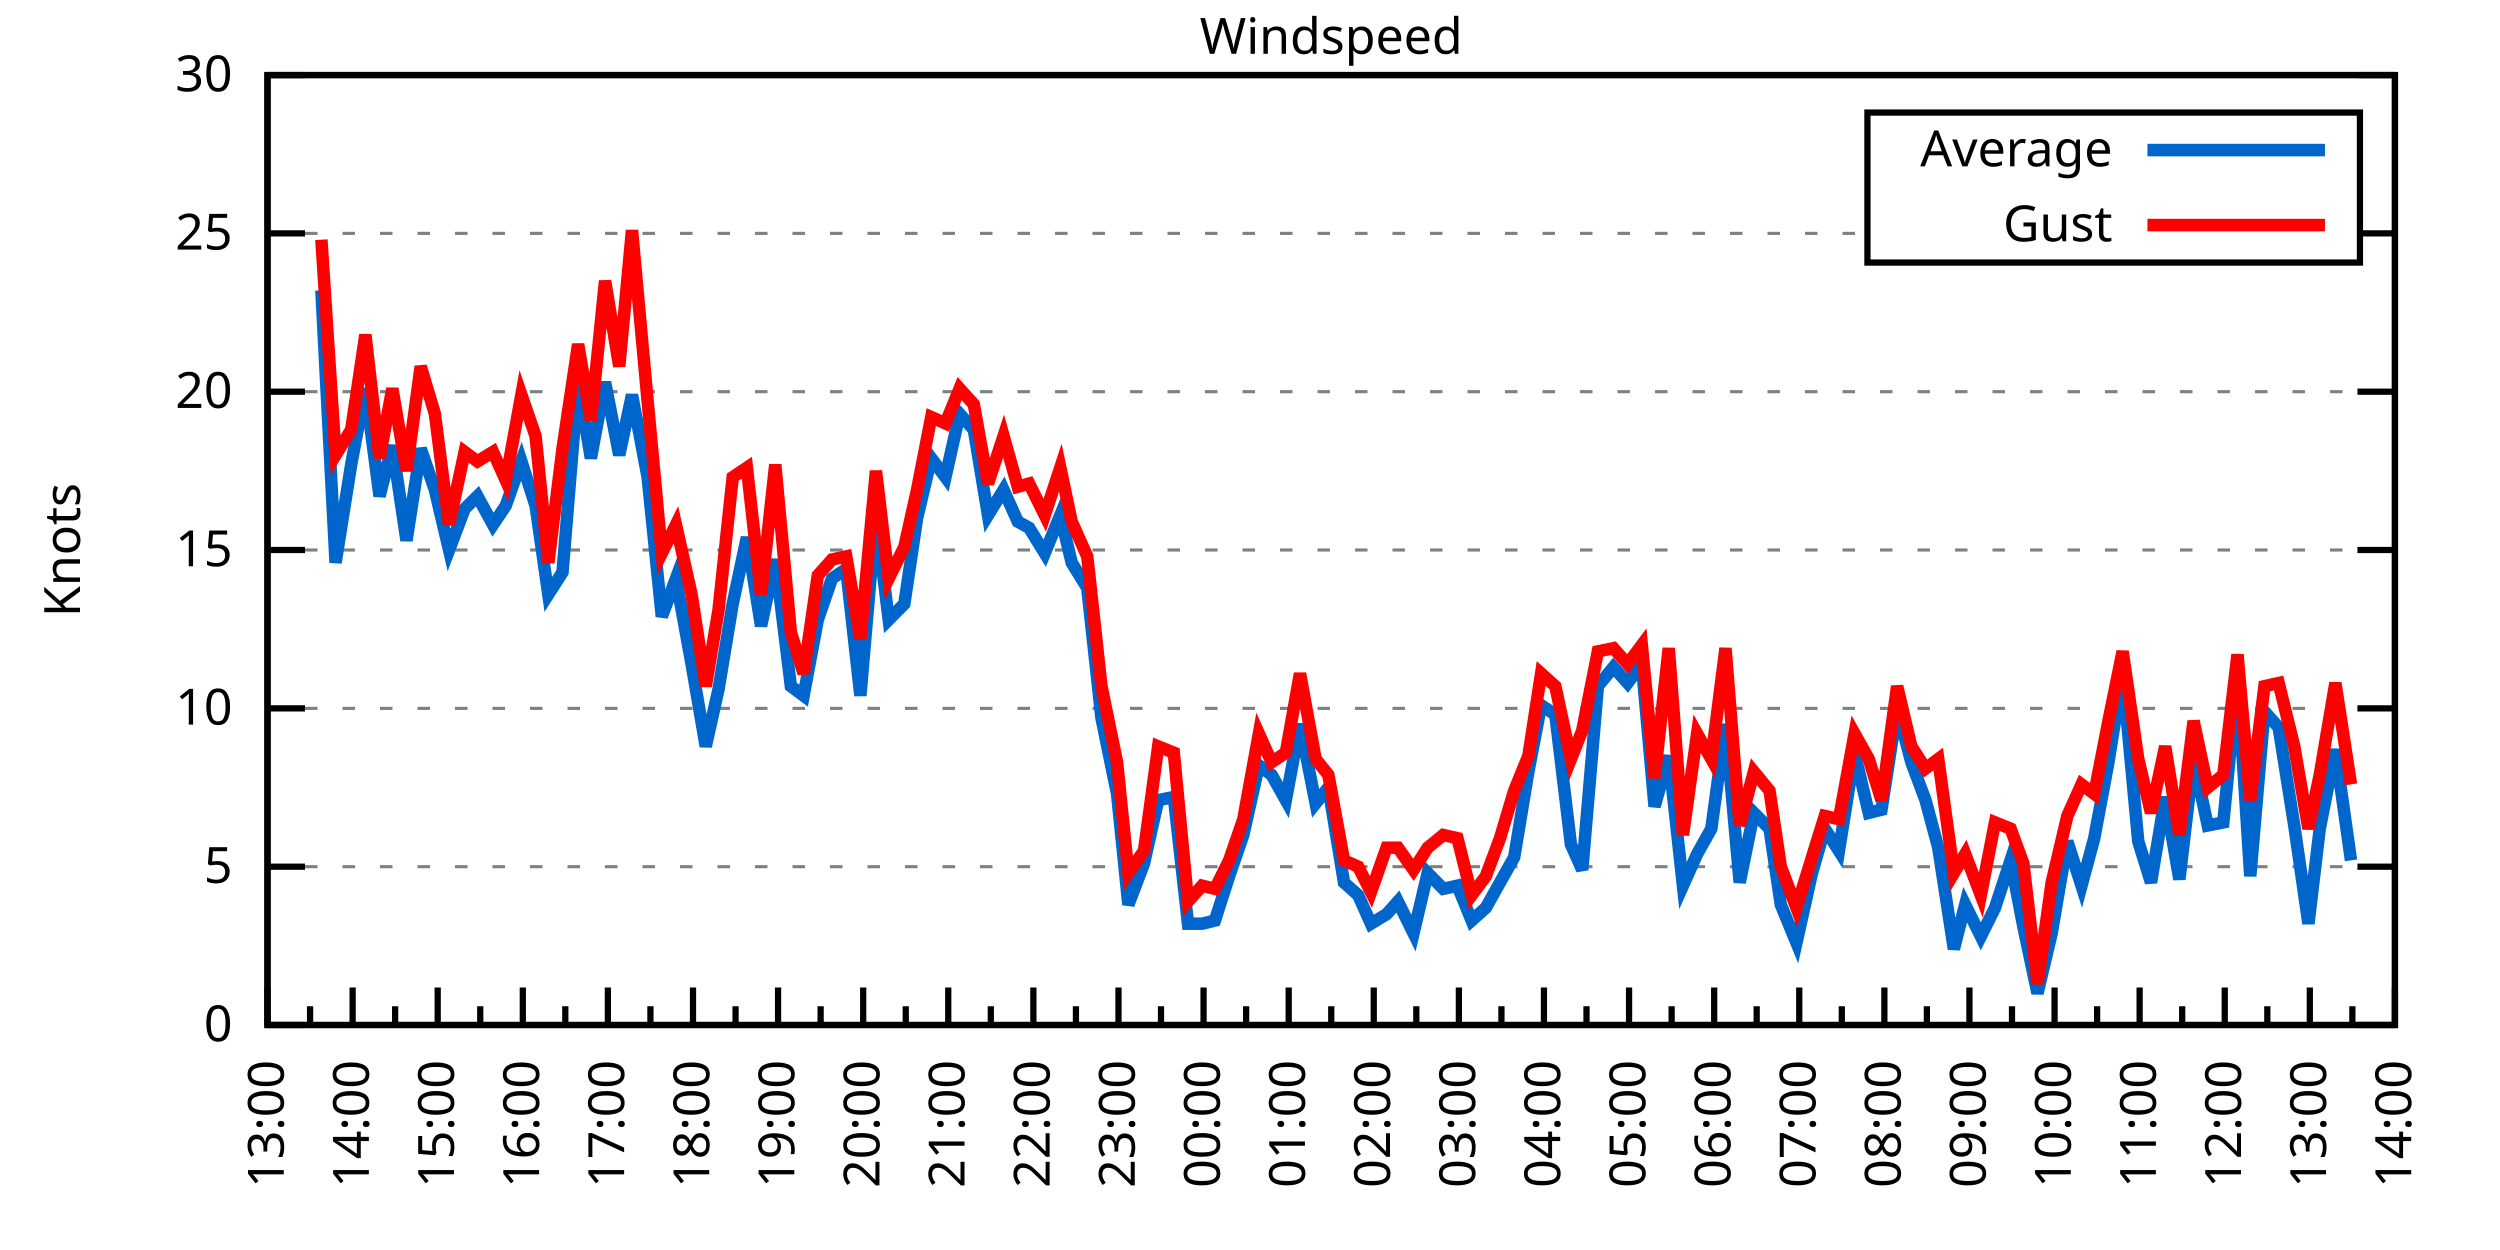
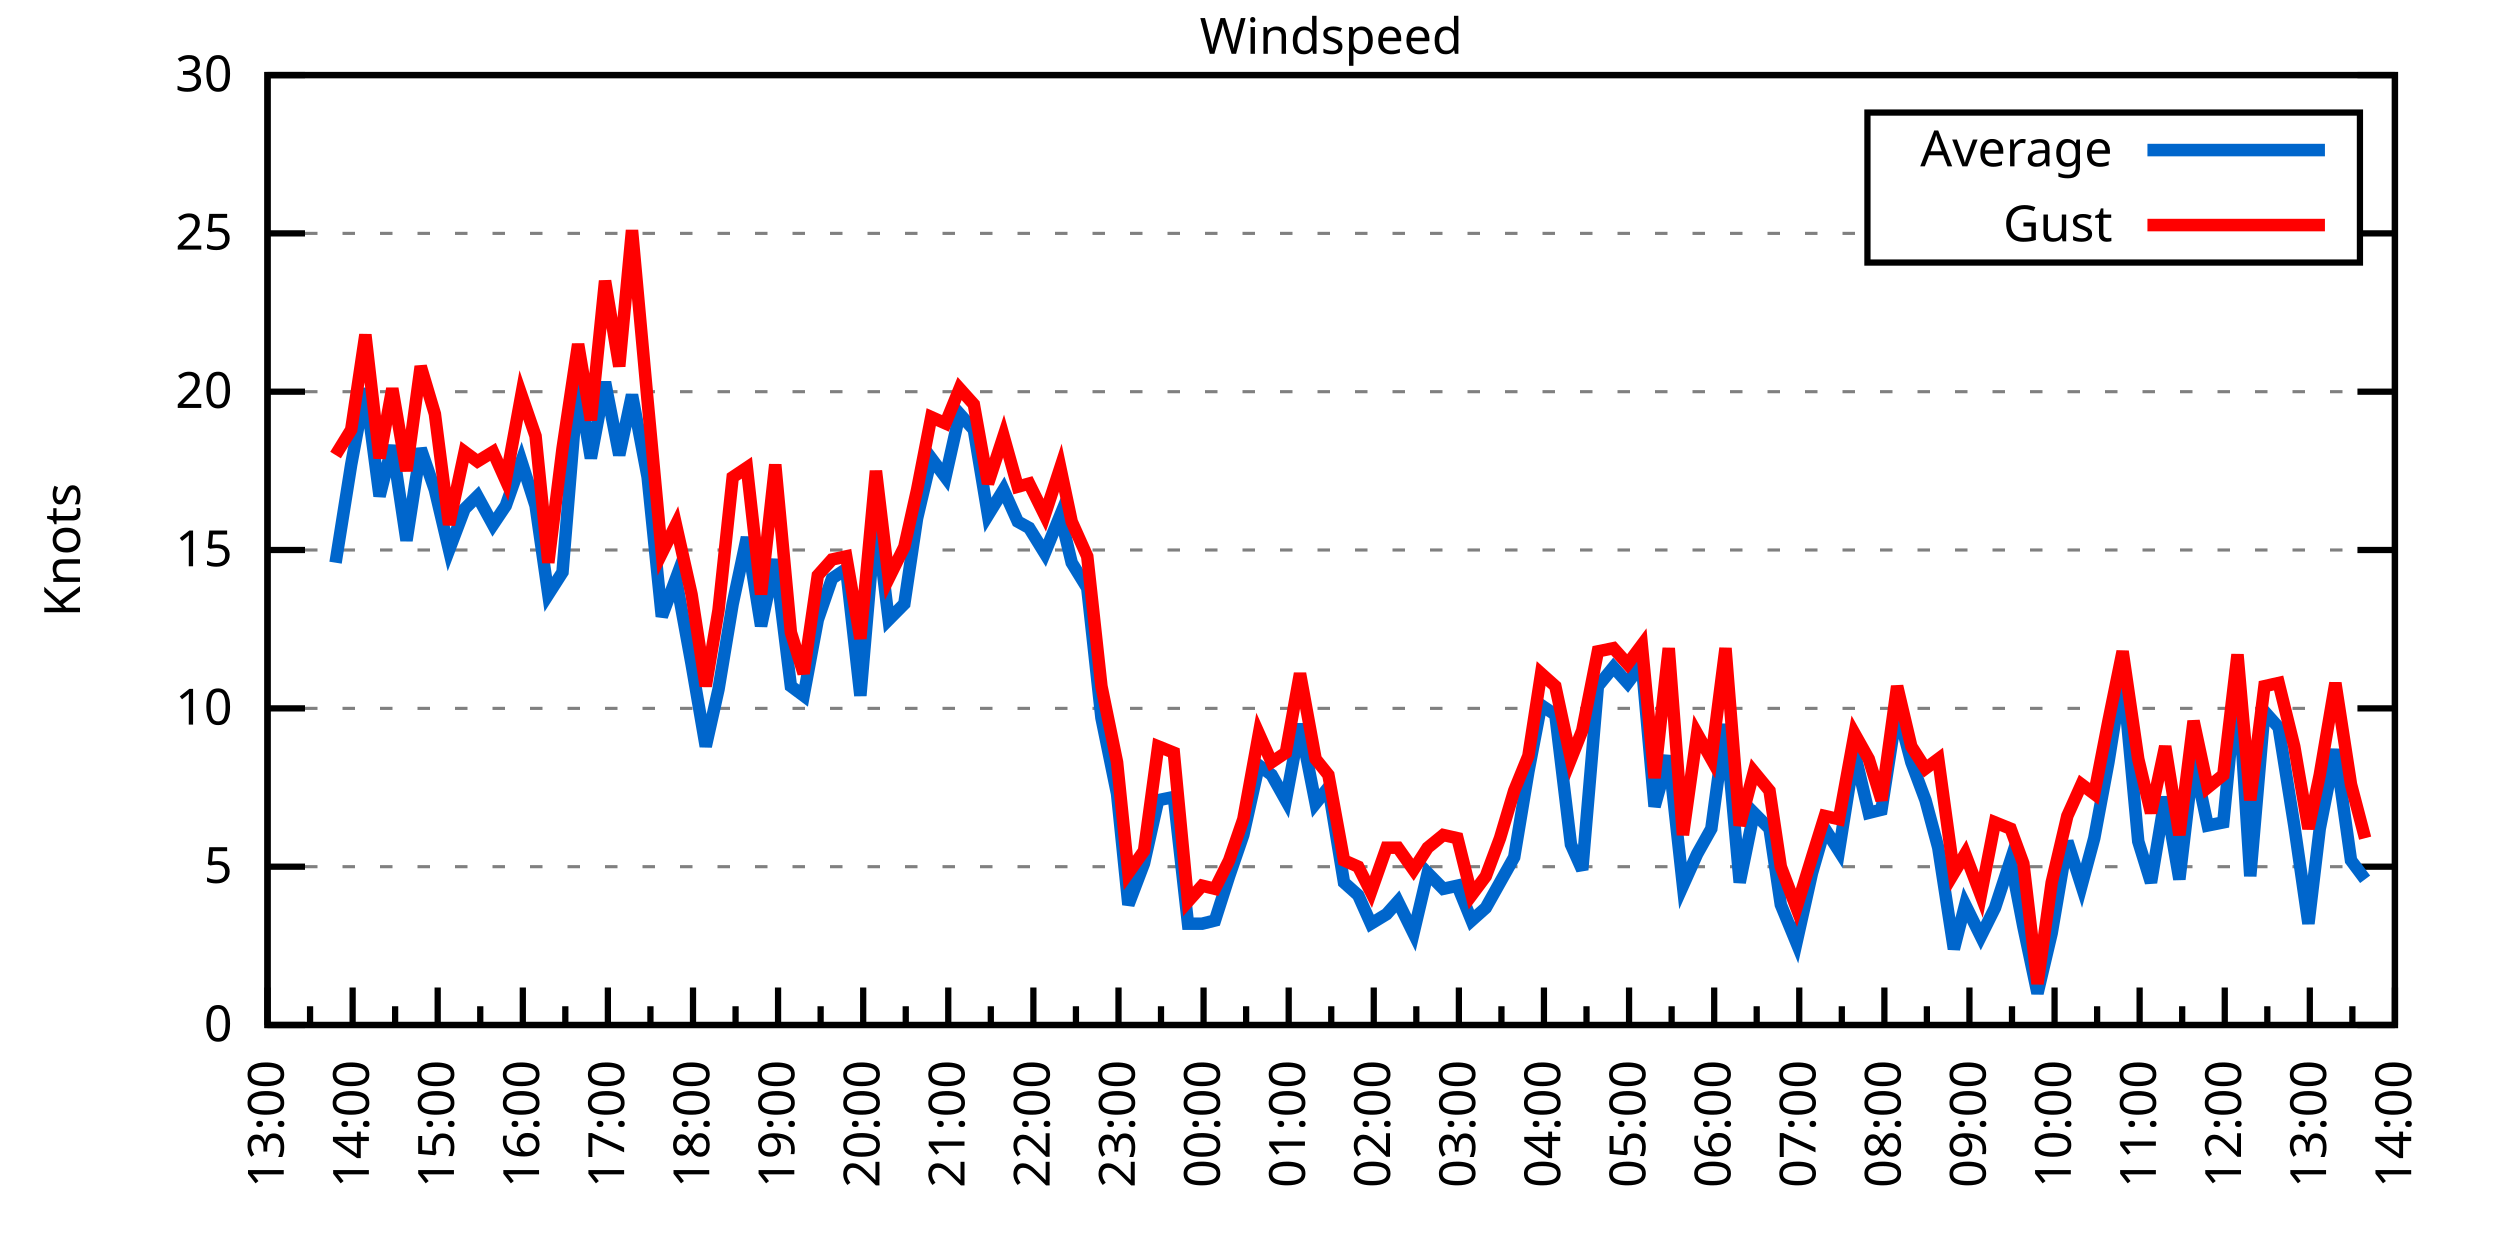
<svg xmlns="http://www.w3.org/2000/svg" xmlns:xlink="http://www.w3.org/1999/xlink" width="400" height="200" viewBox="0 0 400 200">
  <g id="gnuplot_canvas">
    <rect x="0" y="0" width="400" height="200" fill="none" />
    <defs>
      <circle id="gpDot" r="0.5" stroke-width="0.5" stroke="currentColor" />
      <path id="gpPt0" stroke-width="0.333" stroke="currentColor" d="M-1,0 h2 M0,-1 v2" />
      <path id="gpPt1" stroke-width="0.333" stroke="currentColor" d="M-1,-1 L1,1 M1,-1 L-1,1" />
      <path id="gpPt2" stroke-width="0.333" stroke="currentColor" d="M-1,0 L1,0 M0,-1 L0,1 M-1,-1 L1,1 M-1,1 L1,-1" />
      <rect id="gpPt3" stroke-width="0.333" stroke="currentColor" x="-1" y="-1" width="2" height="2" />
      <rect id="gpPt4" stroke-width="0.333" stroke="currentColor" fill="currentColor" x="-1" y="-1" width="2" height="2" />
      <circle id="gpPt5" stroke-width="0.333" stroke="currentColor" cx="0" cy="0" r="1" />
      <use xlink:href="#gpPt5" id="gpPt6" fill="currentColor" stroke="none" />
      <path id="gpPt7" stroke-width="0.333" stroke="currentColor" d="M0,-1.33 L-1.33,0.67 L1.33,0.67 z" />
      <use xlink:href="#gpPt7" id="gpPt8" fill="currentColor" stroke="none" />
      <use xlink:href="#gpPt7" id="gpPt9" stroke="currentColor" transform="rotate(180)" />
      <use xlink:href="#gpPt9" id="gpPt10" fill="currentColor" stroke="none" />
      <use xlink:href="#gpPt3" id="gpPt11" stroke="currentColor" transform="rotate(45)" />
      <use xlink:href="#gpPt11" id="gpPt12" fill="currentColor" stroke="none" />
      <path id="gpPt13" stroke-width="0.333" stroke="currentColor" d="M0,1.330 L1.265,0.411 L0.782,-1.067 L-0.782,-1.076 L-1.265,0.411 z" />
      <use xlink:href="#gpPt13" id="gpPt14" fill="currentColor" stroke="none" />
      <filter id="textbox" filterUnits="objectBoundingBox" x="0" y="0" height="1" width="1">
        <feFlood flood-color="white" flood-opacity="1" result="bgnd" />
        <feComposite in="SourceGraphic" in2="bgnd" operator="atop" />
      </filter>
      <filter id="greybox" filterUnits="objectBoundingBox" x="0" y="0" height="1" width="1">
        <feFlood flood-color="lightgrey" flood-opacity="1" result="grey" />
        <feComposite in="SourceGraphic" in2="grey" operator="atop" />
      </filter>
    </defs>
    <g fill="none" color="white" stroke="currentColor" stroke-width="1.00" stroke-linecap="butt" stroke-linejoin="miter">
</g>
    <g fill="none" color="black" stroke="currentColor" stroke-width="1.00" stroke-linecap="butt" stroke-linejoin="miter">
      <g stroke="none" shape-rendering="crispEdges">
        <polygon fill="rgb(255, 255, 255)" points="42.80,164.00 383.18,164.00 383.18,12.02 42.80,12.02 " />
      </g>
    </g>
    <g fill="none" color="black" stroke="currentColor" stroke-width="1.00" stroke-linecap="butt" stroke-linejoin="miter">
</g>
    <g fill="none" color="black" stroke="black" stroke-width="0.50" stroke-linecap="butt" stroke-linejoin="miter">
</g>
    <g fill="none" color="gray" stroke="currentColor" stroke-width="0.50" stroke-linecap="butt" stroke-linejoin="miter">
      <path stroke="gray" stroke-dasharray="2,4" class="gridline" d="M42.80,164.00 L383.19,164.00  " />
    </g>
    <g fill="none" color="gray" stroke="gray" stroke-width="1.00" stroke-linecap="butt" stroke-linejoin="miter">
</g>
    <g fill="none" color="black" stroke="currentColor" stroke-width="1.00" stroke-linecap="butt" stroke-linejoin="miter">
      <path stroke="black" d="M42.80,164.00 L48.80,164.00 M383.19,164.00 L377.19,164.00  " />
      <g transform="translate(37.20,166.60)" stroke="none" fill="black" font-family="Sans" font-size="8.00" text-anchor="end">
        <text>
          <tspan font-family="Sans"> 0</tspan>
        </text>
      </g>
    </g>
    <g fill="none" color="black" stroke="currentColor" stroke-width="1.00" stroke-linecap="butt" stroke-linejoin="miter">
</g>
    <g fill="none" color="black" stroke="black" stroke-width="0.50" stroke-linecap="butt" stroke-linejoin="miter">
</g>
    <g fill="none" color="gray" stroke="currentColor" stroke-width="0.50" stroke-linecap="butt" stroke-linejoin="miter">
      <path stroke="gray" stroke-dasharray="2,4" class="gridline" d="M42.80,138.67 L383.19,138.67  " />
    </g>
    <g fill="none" color="gray" stroke="gray" stroke-width="1.00" stroke-linecap="butt" stroke-linejoin="miter">
</g>
    <g fill="none" color="black" stroke="currentColor" stroke-width="1.00" stroke-linecap="butt" stroke-linejoin="miter">
      <path stroke="black" d="M42.80,138.67 L48.80,138.67 M383.19,138.67 L377.19,138.67  " />
      <g transform="translate(37.20,141.27)" stroke="none" fill="black" font-family="Sans" font-size="8.00" text-anchor="end">
        <text>
          <tspan font-family="Sans"> 5</tspan>
        </text>
      </g>
    </g>
    <g fill="none" color="black" stroke="currentColor" stroke-width="1.00" stroke-linecap="butt" stroke-linejoin="miter">
</g>
    <g fill="none" color="black" stroke="black" stroke-width="0.50" stroke-linecap="butt" stroke-linejoin="miter">
</g>
    <g fill="none" color="gray" stroke="currentColor" stroke-width="0.50" stroke-linecap="butt" stroke-linejoin="miter">
      <path stroke="gray" stroke-dasharray="2,4" class="gridline" d="M42.80,113.34 L383.19,113.34  " />
    </g>
    <g fill="none" color="gray" stroke="gray" stroke-width="1.00" stroke-linecap="butt" stroke-linejoin="miter">
</g>
    <g fill="none" color="black" stroke="currentColor" stroke-width="1.00" stroke-linecap="butt" stroke-linejoin="miter">
      <path stroke="black" d="M42.80,113.34 L48.80,113.34 M383.19,113.34 L377.19,113.34  " />
      <g transform="translate(37.20,115.94)" stroke="none" fill="black" font-family="Sans" font-size="8.00" text-anchor="end">
        <text>
          <tspan font-family="Sans"> 10</tspan>
        </text>
      </g>
    </g>
    <g fill="none" color="black" stroke="currentColor" stroke-width="1.00" stroke-linecap="butt" stroke-linejoin="miter">
</g>
    <g fill="none" color="black" stroke="black" stroke-width="0.50" stroke-linecap="butt" stroke-linejoin="miter">
</g>
    <g fill="none" color="gray" stroke="currentColor" stroke-width="0.50" stroke-linecap="butt" stroke-linejoin="miter">
      <path stroke="gray" stroke-dasharray="2,4" class="gridline" d="M42.80,88.00 L383.19,88.00  " />
    </g>
    <g fill="none" color="gray" stroke="gray" stroke-width="1.00" stroke-linecap="butt" stroke-linejoin="miter">
</g>
    <g fill="none" color="black" stroke="currentColor" stroke-width="1.00" stroke-linecap="butt" stroke-linejoin="miter">
      <path stroke="black" d="M42.80,88.00 L48.80,88.00 M383.19,88.00 L377.19,88.00  " />
      <g transform="translate(37.20,90.60)" stroke="none" fill="black" font-family="Sans" font-size="8.00" text-anchor="end">
        <text>
          <tspan font-family="Sans"> 15</tspan>
        </text>
      </g>
    </g>
    <g fill="none" color="black" stroke="currentColor" stroke-width="1.00" stroke-linecap="butt" stroke-linejoin="miter">
</g>
    <g fill="none" color="black" stroke="black" stroke-width="0.50" stroke-linecap="butt" stroke-linejoin="miter">
</g>
    <g fill="none" color="gray" stroke="currentColor" stroke-width="0.50" stroke-linecap="butt" stroke-linejoin="miter">
      <path stroke="gray" stroke-dasharray="2,4" class="gridline" d="M42.80,62.67 L383.19,62.67  " />
    </g>
    <g fill="none" color="gray" stroke="gray" stroke-width="1.00" stroke-linecap="butt" stroke-linejoin="miter">
</g>
    <g fill="none" color="black" stroke="currentColor" stroke-width="1.00" stroke-linecap="butt" stroke-linejoin="miter">
      <path stroke="black" d="M42.80,62.67 L48.80,62.67 M383.19,62.67 L377.19,62.67  " />
      <g transform="translate(37.20,65.27)" stroke="none" fill="black" font-family="Sans" font-size="8.00" text-anchor="end">
        <text>
          <tspan font-family="Sans"> 20</tspan>
        </text>
      </g>
    </g>
    <g fill="none" color="black" stroke="currentColor" stroke-width="1.00" stroke-linecap="butt" stroke-linejoin="miter">
</g>
    <g fill="none" color="black" stroke="black" stroke-width="0.50" stroke-linecap="butt" stroke-linejoin="miter">
</g>
    <g fill="none" color="gray" stroke="currentColor" stroke-width="0.50" stroke-linecap="butt" stroke-linejoin="miter">
      <path stroke="gray" stroke-dasharray="2,4" class="gridline" d="M42.80,37.34 L298.79,37.34 M377.59,37.34 L383.19,37.34  " />
    </g>
    <g fill="none" color="gray" stroke="gray" stroke-width="1.00" stroke-linecap="butt" stroke-linejoin="miter">
</g>
    <g fill="none" color="black" stroke="currentColor" stroke-width="1.00" stroke-linecap="butt" stroke-linejoin="miter">
      <path stroke="black" d="M42.80,37.34 L48.80,37.34 M383.19,37.34 L377.19,37.34  " />
      <g transform="translate(37.20,39.94)" stroke="none" fill="black" font-family="Sans" font-size="8.00" text-anchor="end">
        <text>
          <tspan font-family="Sans"> 25</tspan>
        </text>
      </g>
    </g>
    <g fill="none" color="black" stroke="currentColor" stroke-width="1.00" stroke-linecap="butt" stroke-linejoin="miter">
</g>
    <g fill="none" color="black" stroke="black" stroke-width="0.50" stroke-linecap="butt" stroke-linejoin="miter">
</g>
    <g fill="none" color="gray" stroke="currentColor" stroke-width="0.50" stroke-linecap="butt" stroke-linejoin="miter">
      <path stroke="gray" stroke-dasharray="2,4" class="gridline" d="M42.80,12.01 L383.19,12.01  " />
    </g>
    <g fill="none" color="gray" stroke="gray" stroke-width="1.00" stroke-linecap="butt" stroke-linejoin="miter">
</g>
    <g fill="none" color="black" stroke="currentColor" stroke-width="1.00" stroke-linecap="butt" stroke-linejoin="miter">
      <path stroke="black" d="M42.80,12.01 L48.80,12.01 M383.19,12.01 L377.19,12.01  " />
      <g transform="translate(37.20,14.61)" stroke="none" fill="black" font-family="Sans" font-size="8.00" text-anchor="end">
        <text>
          <tspan font-family="Sans"> 30</tspan>
        </text>
      </g>
    </g>
    <g fill="none" color="black" stroke="currentColor" stroke-width="1.00" stroke-linecap="butt" stroke-linejoin="miter">
      <path stroke="black" d="M42.80,164.00 L42.80,158.00  " />
      <g transform="translate(45.40,169.60) rotate(270)" stroke="none" fill="black" font-family="Sans" font-size="8.00" text-anchor="end">
        <text>
          <tspan font-family="Sans">13:00</tspan>
        </text>
      </g>
    </g>
    <g fill="none" color="black" stroke="currentColor" stroke-width="1.00" stroke-linecap="butt" stroke-linejoin="miter">
      <path stroke="black" d="M49.61,164.00 L49.61,161.00 M56.42,164.00 L56.42,158.00  " />
      <g transform="translate(59.02,169.60) rotate(270)" stroke="none" fill="black" font-family="Sans" font-size="8.00" text-anchor="end">
        <text>
          <tspan font-family="Sans">14:00</tspan>
        </text>
      </g>
    </g>
    <g fill="none" color="black" stroke="currentColor" stroke-width="1.00" stroke-linecap="butt" stroke-linejoin="miter">
      <path stroke="black" d="M63.22,164.00 L63.22,161.00 M70.03,164.00 L70.03,158.00  " />
      <g transform="translate(72.63,169.60) rotate(270)" stroke="none" fill="black" font-family="Sans" font-size="8.00" text-anchor="end">
        <text>
          <tspan font-family="Sans">15:00</tspan>
        </text>
      </g>
    </g>
    <g fill="none" color="black" stroke="currentColor" stroke-width="1.00" stroke-linecap="butt" stroke-linejoin="miter">
      <path stroke="black" d="M76.84,164.00 L76.84,161.00 M83.65,164.00 L83.65,158.00  " />
      <g transform="translate(86.25,169.60) rotate(270)" stroke="none" fill="black" font-family="Sans" font-size="8.00" text-anchor="end">
        <text>
          <tspan font-family="Sans">16:00</tspan>
        </text>
      </g>
    </g>
    <g fill="none" color="black" stroke="currentColor" stroke-width="1.00" stroke-linecap="butt" stroke-linejoin="miter">
      <path stroke="black" d="M90.45,164.00 L90.45,161.00 M97.26,164.00 L97.26,158.00  " />
      <g transform="translate(99.86,169.60) rotate(270)" stroke="none" fill="black" font-family="Sans" font-size="8.00" text-anchor="end">
        <text>
          <tspan font-family="Sans">17:00</tspan>
        </text>
      </g>
    </g>
    <g fill="none" color="black" stroke="currentColor" stroke-width="1.00" stroke-linecap="butt" stroke-linejoin="miter">
      <path stroke="black" d="M104.07,164.00 L104.07,161.00 M110.88,164.00 L110.88,158.00  " />
      <g transform="translate(113.48,169.60) rotate(270)" stroke="none" fill="black" font-family="Sans" font-size="8.00" text-anchor="end">
        <text>
          <tspan font-family="Sans">18:00</tspan>
        </text>
      </g>
    </g>
    <g fill="none" color="black" stroke="currentColor" stroke-width="1.00" stroke-linecap="butt" stroke-linejoin="miter">
      <path stroke="black" d="M117.69,164.00 L117.69,161.00 M124.49,164.00 L124.49,158.00  " />
      <g transform="translate(127.09,169.60) rotate(270)" stroke="none" fill="black" font-family="Sans" font-size="8.00" text-anchor="end">
        <text>
          <tspan font-family="Sans">19:00</tspan>
        </text>
      </g>
    </g>
    <g fill="none" color="black" stroke="currentColor" stroke-width="1.00" stroke-linecap="butt" stroke-linejoin="miter">
      <path stroke="black" d="M131.30,164.00 L131.30,161.00 M138.11,164.00 L138.11,158.00  " />
      <g transform="translate(140.71,169.60) rotate(270)" stroke="none" fill="black" font-family="Sans" font-size="8.00" text-anchor="end">
        <text>
          <tspan font-family="Sans">20:00</tspan>
        </text>
      </g>
    </g>
    <g fill="none" color="black" stroke="currentColor" stroke-width="1.00" stroke-linecap="butt" stroke-linejoin="miter">
      <path stroke="black" d="M144.92,164.00 L144.92,161.00 M151.72,164.00 L151.72,158.00  " />
      <g transform="translate(154.32,169.60) rotate(270)" stroke="none" fill="black" font-family="Sans" font-size="8.00" text-anchor="end">
        <text>
          <tspan font-family="Sans">21:00</tspan>
        </text>
      </g>
    </g>
    <g fill="none" color="black" stroke="currentColor" stroke-width="1.00" stroke-linecap="butt" stroke-linejoin="miter">
      <path stroke="black" d="M158.53,164.00 L158.53,161.00 M165.34,164.00 L165.34,158.00  " />
      <g transform="translate(167.94,169.60) rotate(270)" stroke="none" fill="black" font-family="Sans" font-size="8.00" text-anchor="end">
        <text>
          <tspan font-family="Sans">22:00</tspan>
        </text>
      </g>
    </g>
    <g fill="none" color="black" stroke="currentColor" stroke-width="1.00" stroke-linecap="butt" stroke-linejoin="miter">
      <path stroke="black" d="M172.15,164.00 L172.15,161.00 M178.96,164.00 L178.96,158.00  " />
      <g transform="translate(181.56,169.60) rotate(270)" stroke="none" fill="black" font-family="Sans" font-size="8.00" text-anchor="end">
        <text>
          <tspan font-family="Sans">23:00</tspan>
        </text>
      </g>
    </g>
    <g fill="none" color="black" stroke="currentColor" stroke-width="1.00" stroke-linecap="butt" stroke-linejoin="miter">
      <path stroke="black" d="M185.76,164.00 L185.76,161.00 M192.57,164.00 L192.57,158.00  " />
      <g transform="translate(195.17,169.60) rotate(270)" stroke="none" fill="black" font-family="Sans" font-size="8.00" text-anchor="end">
        <text>
          <tspan font-family="Sans">00:00</tspan>
        </text>
      </g>
    </g>
    <g fill="none" color="black" stroke="currentColor" stroke-width="1.00" stroke-linecap="butt" stroke-linejoin="miter">
      <path stroke="black" d="M199.38,164.00 L199.38,161.00 M206.19,164.00 L206.19,158.00  " />
      <g transform="translate(208.79,169.60) rotate(270)" stroke="none" fill="black" font-family="Sans" font-size="8.00" text-anchor="end">
        <text>
          <tspan font-family="Sans">01:00</tspan>
        </text>
      </g>
    </g>
    <g fill="none" color="black" stroke="currentColor" stroke-width="1.00" stroke-linecap="butt" stroke-linejoin="miter">
      <path stroke="black" d="M213.00,164.00 L213.00,161.00 M219.80,164.00 L219.80,158.00  " />
      <g transform="translate(222.40,169.60) rotate(270)" stroke="none" fill="black" font-family="Sans" font-size="8.00" text-anchor="end">
        <text>
          <tspan font-family="Sans">02:00</tspan>
        </text>
      </g>
    </g>
    <g fill="none" color="black" stroke="currentColor" stroke-width="1.00" stroke-linecap="butt" stroke-linejoin="miter">
      <path stroke="black" d="M226.61,164.00 L226.61,161.00 M233.42,164.00 L233.42,158.00  " />
      <g transform="translate(236.02,169.60) rotate(270)" stroke="none" fill="black" font-family="Sans" font-size="8.00" text-anchor="end">
        <text>
          <tspan font-family="Sans">03:00</tspan>
        </text>
      </g>
    </g>
    <g fill="none" color="black" stroke="currentColor" stroke-width="1.00" stroke-linecap="butt" stroke-linejoin="miter">
      <path stroke="black" d="M240.23,164.00 L240.23,161.00 M247.03,164.00 L247.03,158.00  " />
      <g transform="translate(249.63,169.60) rotate(270)" stroke="none" fill="black" font-family="Sans" font-size="8.00" text-anchor="end">
        <text>
          <tspan font-family="Sans">04:00</tspan>
        </text>
      </g>
    </g>
    <g fill="none" color="black" stroke="currentColor" stroke-width="1.00" stroke-linecap="butt" stroke-linejoin="miter">
      <path stroke="black" d="M253.84,164.00 L253.84,161.00 M260.65,164.00 L260.65,158.00  " />
      <g transform="translate(263.25,169.60) rotate(270)" stroke="none" fill="black" font-family="Sans" font-size="8.00" text-anchor="end">
        <text>
          <tspan font-family="Sans">05:00</tspan>
        </text>
      </g>
    </g>
    <g fill="none" color="black" stroke="currentColor" stroke-width="1.00" stroke-linecap="butt" stroke-linejoin="miter">
      <path stroke="black" d="M267.46,164.00 L267.46,161.00 M274.27,164.00 L274.27,158.00  " />
      <g transform="translate(276.87,169.60) rotate(270)" stroke="none" fill="black" font-family="Sans" font-size="8.00" text-anchor="end">
        <text>
          <tspan font-family="Sans">06:00</tspan>
        </text>
      </g>
    </g>
    <g fill="none" color="black" stroke="currentColor" stroke-width="1.00" stroke-linecap="butt" stroke-linejoin="miter">
      <path stroke="black" d="M281.07,164.00 L281.07,161.00 M287.88,164.00 L287.88,158.00  " />
      <g transform="translate(290.48,169.60) rotate(270)" stroke="none" fill="black" font-family="Sans" font-size="8.00" text-anchor="end">
        <text>
          <tspan font-family="Sans">07:00</tspan>
        </text>
      </g>
    </g>
    <g fill="none" color="black" stroke="currentColor" stroke-width="1.00" stroke-linecap="butt" stroke-linejoin="miter">
      <path stroke="black" d="M294.69,164.00 L294.69,161.00 M301.50,164.00 L301.50,158.00  " />
      <g transform="translate(304.10,169.60) rotate(270)" stroke="none" fill="black" font-family="Sans" font-size="8.00" text-anchor="end">
        <text>
          <tspan font-family="Sans">08:00</tspan>
        </text>
      </g>
    </g>
    <g fill="none" color="black" stroke="currentColor" stroke-width="1.00" stroke-linecap="butt" stroke-linejoin="miter">
      <path stroke="black" d="M308.30,164.00 L308.30,161.00 M315.11,164.00 L315.11,158.00  " />
      <g transform="translate(317.71,169.60) rotate(270)" stroke="none" fill="black" font-family="Sans" font-size="8.00" text-anchor="end">
        <text>
          <tspan font-family="Sans">09:00</tspan>
        </text>
      </g>
    </g>
    <g fill="none" color="black" stroke="currentColor" stroke-width="1.00" stroke-linecap="butt" stroke-linejoin="miter">
      <path stroke="black" d="M321.92,164.00 L321.92,161.00 M328.73,164.00 L328.73,158.00  " />
      <g transform="translate(331.33,169.60) rotate(270)" stroke="none" fill="black" font-family="Sans" font-size="8.00" text-anchor="end">
        <text>
          <tspan font-family="Sans">10:00</tspan>
        </text>
      </g>
    </g>
    <g fill="none" color="black" stroke="currentColor" stroke-width="1.00" stroke-linecap="butt" stroke-linejoin="miter">
      <path stroke="black" d="M335.54,164.00 L335.54,161.00 M342.34,164.00 L342.34,158.00  " />
      <g transform="translate(344.94,169.60) rotate(270)" stroke="none" fill="black" font-family="Sans" font-size="8.00" text-anchor="end">
        <text>
          <tspan font-family="Sans">11:00</tspan>
        </text>
      </g>
    </g>
    <g fill="none" color="black" stroke="currentColor" stroke-width="1.00" stroke-linecap="butt" stroke-linejoin="miter">
      <path stroke="black" d="M349.15,164.00 L349.15,161.00 M355.96,164.00 L355.96,158.00  " />
      <g transform="translate(358.56,169.60) rotate(270)" stroke="none" fill="black" font-family="Sans" font-size="8.00" text-anchor="end">
        <text>
          <tspan font-family="Sans">12:00</tspan>
        </text>
      </g>
    </g>
    <g fill="none" color="black" stroke="currentColor" stroke-width="1.00" stroke-linecap="butt" stroke-linejoin="miter">
      <path stroke="black" d="M362.77,164.00 L362.77,161.00 M369.57,164.00 L369.57,158.00  " />
      <g transform="translate(372.17,169.60) rotate(270)" stroke="none" fill="black" font-family="Sans" font-size="8.00" text-anchor="end">
        <text>
          <tspan font-family="Sans">13:00</tspan>
        </text>
      </g>
    </g>
    <g fill="none" color="black" stroke="currentColor" stroke-width="1.00" stroke-linecap="butt" stroke-linejoin="miter">
      <path stroke="black" d="M376.38,164.00 L376.38,161.00 M383.19,164.00 L383.19,158.00  " />
      <g transform="translate(385.79,169.60) rotate(270)" stroke="none" fill="black" font-family="Sans" font-size="8.00" text-anchor="end">
        <text>
          <tspan font-family="Sans">14:00</tspan>
        </text>
      </g>
    </g>
    <g fill="none" color="black" stroke="currentColor" stroke-width="1.00" stroke-linecap="butt" stroke-linejoin="miter">
</g>
    <g fill="none" color="black" stroke="currentColor" stroke-width="1.00" stroke-linecap="butt" stroke-linejoin="miter">
      <path stroke="black" d="M42.80,12.01 L42.80,164.00 L383.19,164.00 L383.19,12.01 L42.80,12.01 Z  " />
    </g>
    <g fill="none" color="black" stroke="currentColor" stroke-width="1.00" stroke-linecap="butt" stroke-linejoin="miter">
      <g transform="translate(12.80,88.01) rotate(270)" stroke="none" fill="black" font-family="Sans" font-size="8.00" text-anchor="middle">
        <text>
          <tspan font-family="Sans">Knots</tspan>
        </text>
      </g>
    </g>
    <g fill="none" color="black" stroke="currentColor" stroke-width="1.00" stroke-linecap="butt" stroke-linejoin="miter">
</g>
    <g fill="none" color="black" stroke="currentColor" stroke-width="1.00" stroke-linecap="butt" stroke-linejoin="miter">
      <path stroke="black" d="M298.79,42.01 L298.79,18.01 L377.59,18.01 L377.59,42.01 L298.79,42.01 Z  " />
    </g>
    <g id="Windspeed_plot_1">
      <g fill="none" color="white" stroke="black" stroke-width="2.00" stroke-linecap="butt" stroke-linejoin="miter">
</g>
      <g fill="none" color="black" stroke="currentColor" stroke-width="2.00" stroke-linecap="butt" stroke-linejoin="miter">
        <g transform="translate(337.99,26.61)" stroke="none" fill="black" font-family="Sans" font-size="8.00" text-anchor="end">
          <text>
            <tspan font-family="Sans">Average</tspan>
          </text>
        </g>
      </g>
      <g fill="none" color="black" stroke="currentColor" stroke-width="2.00" stroke-linecap="butt" stroke-linejoin="miter">
-         <path stroke="rgb(  0, 102, 204)" d="M343.59,24.01 L371.99,24.01 M51.42,46.46 L53.69,90.03 L56.19,74.33 L58.46,62.17 L60.73,79.39 L62.77,71.29   L65.04,86.49 L67.31,71.79 L69.58,78.38 L71.85,88.00 L74.34,81.42 L76.39,79.39 L78.88,83.95 L80.92,80.91   L83.42,73.82 L85.69,80.91 L87.73,95.10 L90.00,91.55 L92.50,61.15 L94.54,73.31 L96.81,61.15 L99.08,72.81   L101.12,63.18 L103.62,76.35 L105.89,98.64 L108.15,92.56 L110.65,106.24 L112.92,119.42 L114.96,110.30 L117.23,96.62   L119.50,85.98 L121.77,100.16 L124.04,89.52 L126.54,109.79 L128.58,111.31 L130.85,99.15 L133.12,92.56 L135.39,91.04   L137.66,111.31 L140.15,82.43 L142.19,99.15 L144.69,96.62 L146.73,82.94 L149.00,73.31 L151.27,76.35 L153.54,66.22   L155.81,68.75 L158.08,82.43 L160.57,78.38 L162.84,83.45 L164.66,84.46 L167.16,88.51 L169.65,82.43 L171.47,90.03   L173.96,94.08 L176.23,114.86 L178.73,127.02 L180.54,144.75 L183.04,138.16 L185.31,128.03 L187.81,127.52 L190.08,147.79   L192.34,147.79 L194.39,147.28 L196.66,140.19 L198.93,133.60 L201.42,122.46 L203.46,123.98 L205.73,128.03 L208.00,115.87   L210.50,128.54 L212.54,126.00 L215.04,141.20 L217.31,143.23 L219.35,147.79 L221.85,146.27 L223.66,144.24 L226.16,149.31   L228.43,139.68 L230.92,142.21 L233.19,141.71 L235.46,147.28 L237.73,145.25 L240.00,141.20 L242.27,137.15 L244.54,123.47   L246.58,112.83 L248.85,114.35 L251.35,135.12 L253.16,139.17 L255.66,109.79 L258.15,106.75 L260.42,109.28 L262.69,106.24   L264.73,129.04 L267.00,120.94 L269.27,141.71 L271.54,136.64 L273.81,132.59 L276.08,115.87 L278.35,141.20 L280.62,130.06   L283.12,132.59 L284.93,144.75 L287.43,150.83 L289.92,139.68 L291.97,132.59 L294.23,136.14 L296.73,120.43 L299.00,130.06   L301.04,129.55 L303.54,113.34 L305.81,121.95 L308.08,128.03 L310.12,135.63 L312.62,151.84 L314.43,144.75 L316.93,149.81   L319.20,145.25 L321.69,137.66 L323.74,148.29 L326.00,158.93 L328.27,149.31 L330.77,134.62 L333.04,141.71 L335.08,134.11   L337.35,121.95 L339.62,107.76 L342.12,134.62 L344.16,141.20 L346.43,127.52 L348.70,140.69 L350.97,121.44 L353.24,132.08   L355.73,131.58 L358.00,108.27 L360.04,140.19 L362.31,113.84 L364.58,116.38 L367.08,132.08 L369.35,147.79 L371.16,132.59   L373.66,119.92 L376.16,137.66  " />
+         <path stroke="rgb(  0, 102, 204)" d="M343.59,24.01 L371.99,24.01 M53.69,90.03 L56.19,74.33 L58.46,62.17 L60.73,79.39 L62.77,71.29 L65.04,86.49   L67.31,71.79 L69.58,78.38 L71.85,88.00 L74.34,81.42 L76.39,79.39 L78.88,83.95 L80.92,80.91 L83.42,73.82   L85.69,80.91 L87.73,95.10 L90.00,91.55 L92.50,61.15 L94.54,73.31 L96.81,61.15 L99.08,72.81 L101.12,63.18   L103.62,76.35 L105.89,98.64 L108.15,92.56 L110.65,106.24 L112.92,119.42 L114.96,110.30 L117.23,96.62 L119.50,85.98   L121.77,100.16 L124.04,89.52 L126.54,109.79 L128.58,111.31 L130.85,99.15 L133.12,92.56 L135.39,91.04 L137.66,111.31   L140.15,82.43 L142.19,99.15 L144.69,96.62 L146.73,82.94 L149.00,73.31 L151.27,76.35 L153.54,66.22 L155.81,68.75   L158.08,82.43 L160.57,78.38 L162.84,83.45 L164.66,84.46 L167.16,88.51 L169.65,82.43 L171.47,90.03 L173.96,94.08   L176.23,114.86 L178.73,127.02 L180.54,144.75 L183.04,138.16 L185.31,128.03 L187.81,127.52 L190.08,147.79 L192.34,147.79   L194.39,147.28 L196.66,140.19 L198.93,133.60 L201.42,122.46 L203.46,123.98 L205.73,128.03 L208.00,115.87 L210.50,128.54   L212.54,126.00 L215.04,141.20 L217.31,143.23 L219.35,147.79 L221.85,146.27 L223.66,144.24 L226.16,149.31 L228.43,139.68   L230.92,142.21 L233.19,141.71 L235.46,147.28 L237.73,145.25 L240.00,141.20 L242.27,137.15 L244.54,123.47 L246.58,112.83   L248.85,114.35 L251.35,135.12 L253.16,139.17 L255.66,109.79 L258.15,106.75 L260.42,109.28 L262.69,106.24 L264.73,129.04   L267.00,120.94 L269.27,141.71 L271.54,136.64 L273.81,132.59 L276.08,115.87 L278.35,141.20 L280.62,130.06 L283.12,132.59   L284.93,144.75 L287.43,150.83 L289.92,139.68 L291.97,132.59 L294.23,136.14 L296.73,120.43 L299.00,130.06 L301.04,129.55   L303.54,113.34 L305.81,121.95 L308.08,128.03 L310.12,135.63 L312.62,151.84 L314.43,144.75 L316.93,149.81 L319.20,145.25   L321.69,137.66 L323.74,148.29 L326.00,158.93 L328.27,149.31 L330.77,134.62 L333.04,141.71 L335.08,134.11 L337.35,121.95   L339.62,107.76 L342.12,134.62 L344.16,141.20 L346.43,127.52 L348.70,140.69 L350.97,121.44 L353.24,132.08 L355.73,131.58   L358.00,108.27 L360.04,140.19 L362.31,113.84 L364.58,116.38 L367.08,132.08 L369.35,147.79 L371.16,132.59 L373.66,119.92   L376.16,137.66 L378.42,140.69  " />
      </g>
    </g>
    <g id="Windspeed_plot_2">
      <g fill="none" color="black" stroke="currentColor" stroke-width="2.00" stroke-linecap="butt" stroke-linejoin="miter">
        <g transform="translate(337.99,38.61)" stroke="none" fill="black" font-family="Sans" font-size="8.00" text-anchor="end">
          <text>
            <tspan font-family="Sans">Gust</tspan>
          </text>
        </g>
      </g>
      <g fill="none" color="black" stroke="currentColor" stroke-width="2.00" stroke-linecap="butt" stroke-linejoin="miter">
-         <path stroke="rgb(255,   0,   0)" d="M343.59,36.01 L371.99,36.01 M51.42,38.35 L53.69,72.81 L56.19,68.75 L58.46,53.55 L60.73,73.31 L62.77,62.17   L65.04,75.34 L67.31,58.62 L69.58,66.22 L71.85,83.95 L74.34,72.30 L76.39,73.82 L78.88,72.30 L80.92,76.86   L83.42,63.18 L85.69,69.77 L87.73,90.03 L90.00,71.79 L92.50,55.07 L94.54,67.23 L96.81,44.94 L99.08,58.62   L101.12,36.84 L103.62,64.19 L105.89,88.51 L108.15,83.95 L110.65,95.10 L112.92,109.79 L114.96,97.63 L117.23,76.35   L119.50,74.83 L121.77,95.10 L124.04,74.33 L126.54,101.18 L128.58,107.76 L130.85,92.06 L133.12,89.52 L135.39,89.02   L137.66,102.19 L140.15,75.34 L142.19,92.56 L144.69,87.50 L146.73,78.38 L149.00,66.73 L151.27,67.74 L153.54,62.17   L155.81,64.70 L158.08,77.37 L160.57,69.77 L162.84,77.87 L164.66,77.37 L167.16,82.43 L169.65,74.83 L171.47,83.45   L173.96,89.02 L176.23,109.79 L178.73,121.95 L180.54,139.68 L183.04,136.14 L185.31,119.42 L187.81,120.43 L190.08,144.24   L192.34,141.71 L194.39,142.21 L196.66,137.66 L198.93,131.07 L201.42,117.39 L203.46,121.95 L205.73,120.43 L208.00,107.76   L210.50,121.44 L212.54,123.98 L215.04,137.66 L217.31,138.67 L219.35,142.72 L221.85,135.63 L223.66,135.63 L226.16,139.17   L228.43,135.63 L230.92,133.60 L233.19,134.11 L235.46,143.23 L237.73,140.19 L240.00,134.11 L242.27,126.51 L244.54,120.94   L246.58,107.76 L248.85,109.79 L251.35,121.44 L253.16,116.88 L255.66,104.22 L258.15,103.71 L260.42,106.24 L262.69,103.20   L264.73,124.48 L267.00,103.71 L269.27,133.60 L271.54,117.39 L273.81,121.44 L276.08,103.71 L278.35,132.08 L280.62,123.47   L283.12,126.51 L284.93,138.67 L287.43,145.25 L289.92,137.15 L291.97,130.56 L294.23,131.07 L296.73,117.39 L299.00,121.44   L301.04,128.03 L303.54,109.79 L305.81,119.42 L308.08,122.96 L310.12,121.44 L312.62,139.68 L314.43,136.64 L316.93,143.23   L319.20,131.58 L321.69,132.59 L323.74,138.16 L326.00,157.41 L328.27,141.20 L330.77,130.56 L333.04,125.50 L335.08,127.02   L337.35,115.36 L339.62,104.22 L342.12,121.44 L344.16,130.06 L346.43,119.42 L348.70,133.60 L350.97,115.36 L353.24,126.00   L355.73,123.98 L358.00,104.72 L360.04,128.03 L362.31,109.79 L364.58,109.28 L367.08,119.42 L369.35,132.59 L371.16,123.98   L373.66,109.28 L376.16,125.50  " />
+         <path stroke="rgb(255,   0,   0)" d="M343.59,36.01 L371.99,36.01 M53.69,72.81 L56.19,68.75 L58.46,53.55 L60.73,73.31 L62.77,62.17 L65.04,75.34   L67.31,58.62 L69.58,66.22 L71.85,83.95 L74.34,72.30 L76.39,73.82 L78.88,72.30 L80.92,76.86 L83.42,63.18   L85.69,69.77 L87.73,90.03 L90.00,71.79 L92.50,55.07 L94.54,67.23 L96.81,44.94 L99.08,58.62 L101.12,36.84   L103.62,64.19 L105.89,88.51 L108.15,83.95 L110.65,95.10 L112.92,109.79 L114.96,97.63 L117.23,76.35 L119.50,74.83   L121.77,95.10 L124.04,74.33 L126.54,101.18 L128.58,107.76 L130.85,92.06 L133.12,89.52 L135.39,89.02 L137.66,102.19   L140.15,75.34 L142.19,92.56 L144.69,87.50 L146.73,78.38 L149.00,66.73 L151.27,67.74 L153.54,62.17 L155.81,64.70   L158.08,77.37 L160.57,69.77 L162.84,77.87 L164.66,77.37 L167.16,82.43 L169.65,74.83 L171.47,83.45 L173.96,89.02   L176.23,109.79 L178.73,121.95 L180.54,139.68 L183.04,136.14 L185.31,119.42 L187.81,120.43 L190.08,144.24 L192.34,141.71   L194.39,142.21 L196.66,137.66 L198.93,131.07 L201.42,117.39 L203.46,121.95 L205.73,120.43 L208.00,107.76 L210.50,121.44   L212.54,123.98 L215.04,137.66 L217.31,138.67 L219.35,142.72 L221.85,135.63 L223.66,135.63 L226.16,139.17 L228.43,135.63   L230.92,133.60 L233.19,134.11 L235.46,143.23 L237.73,140.19 L240.00,134.11 L242.27,126.51 L244.54,120.94 L246.58,107.76   L248.85,109.79 L251.35,121.44 L253.16,116.88 L255.66,104.22 L258.15,103.71 L260.42,106.24 L262.69,103.20 L264.73,124.48   L267.00,103.71 L269.27,133.60 L271.54,117.39 L273.81,121.44 L276.08,103.71 L278.35,132.08 L280.62,123.47 L283.12,126.51   L284.93,138.67 L287.43,145.25 L289.92,137.15 L291.97,130.56 L294.23,131.07 L296.73,117.39 L299.00,121.44 L301.04,128.03   L303.54,109.79 L305.81,119.42 L308.08,122.96 L310.12,121.44 L312.62,139.68 L314.43,136.64 L316.93,143.23 L319.20,131.58   L321.69,132.59 L323.74,138.16 L326.00,157.41 L328.27,141.20 L330.77,130.56 L333.04,125.50 L335.08,127.02 L337.35,115.36   L339.62,104.22 L342.12,121.44 L344.16,130.06 L346.43,119.42 L348.70,133.60 L350.97,115.36 L353.24,126.00 L355.73,123.98   L358.00,104.72 L360.04,128.03 L362.31,109.79 L364.58,109.28 L367.08,119.42 L369.35,132.59 L371.16,123.98 L373.66,109.28   L376.16,125.50 L378.42,134.11  " />
      </g>
    </g>
    <g fill="none" color="black" stroke="currentColor" stroke-width="2.00" stroke-linecap="butt" stroke-linejoin="miter">
</g>
    <g fill="none" color="black" stroke="black" stroke-width="1.00" stroke-linecap="butt" stroke-linejoin="miter">
</g>
    <g fill="none" color="black" stroke="currentColor" stroke-width="1.00" stroke-linecap="butt" stroke-linejoin="miter">
      <path stroke="black" d="M42.80,12.01 L42.80,164.00 L383.19,164.00 L383.19,12.01 L42.80,12.01 Z  " />
    </g>
    <g fill="none" color="black" stroke="currentColor" stroke-width="1.00" stroke-linecap="butt" stroke-linejoin="miter">
      <g transform="translate(212.99,8.61)" stroke="none" fill="black" font-family="Sans" font-size="8.00" text-anchor="middle">
        <text>
          <tspan font-family="Sans">Windspeed</tspan>
        </text>
      </g>
    </g>
    <g fill="none" color="black" stroke="currentColor" stroke-width="1.00" stroke-linecap="butt" stroke-linejoin="miter">
</g>
  </g>
</svg>
